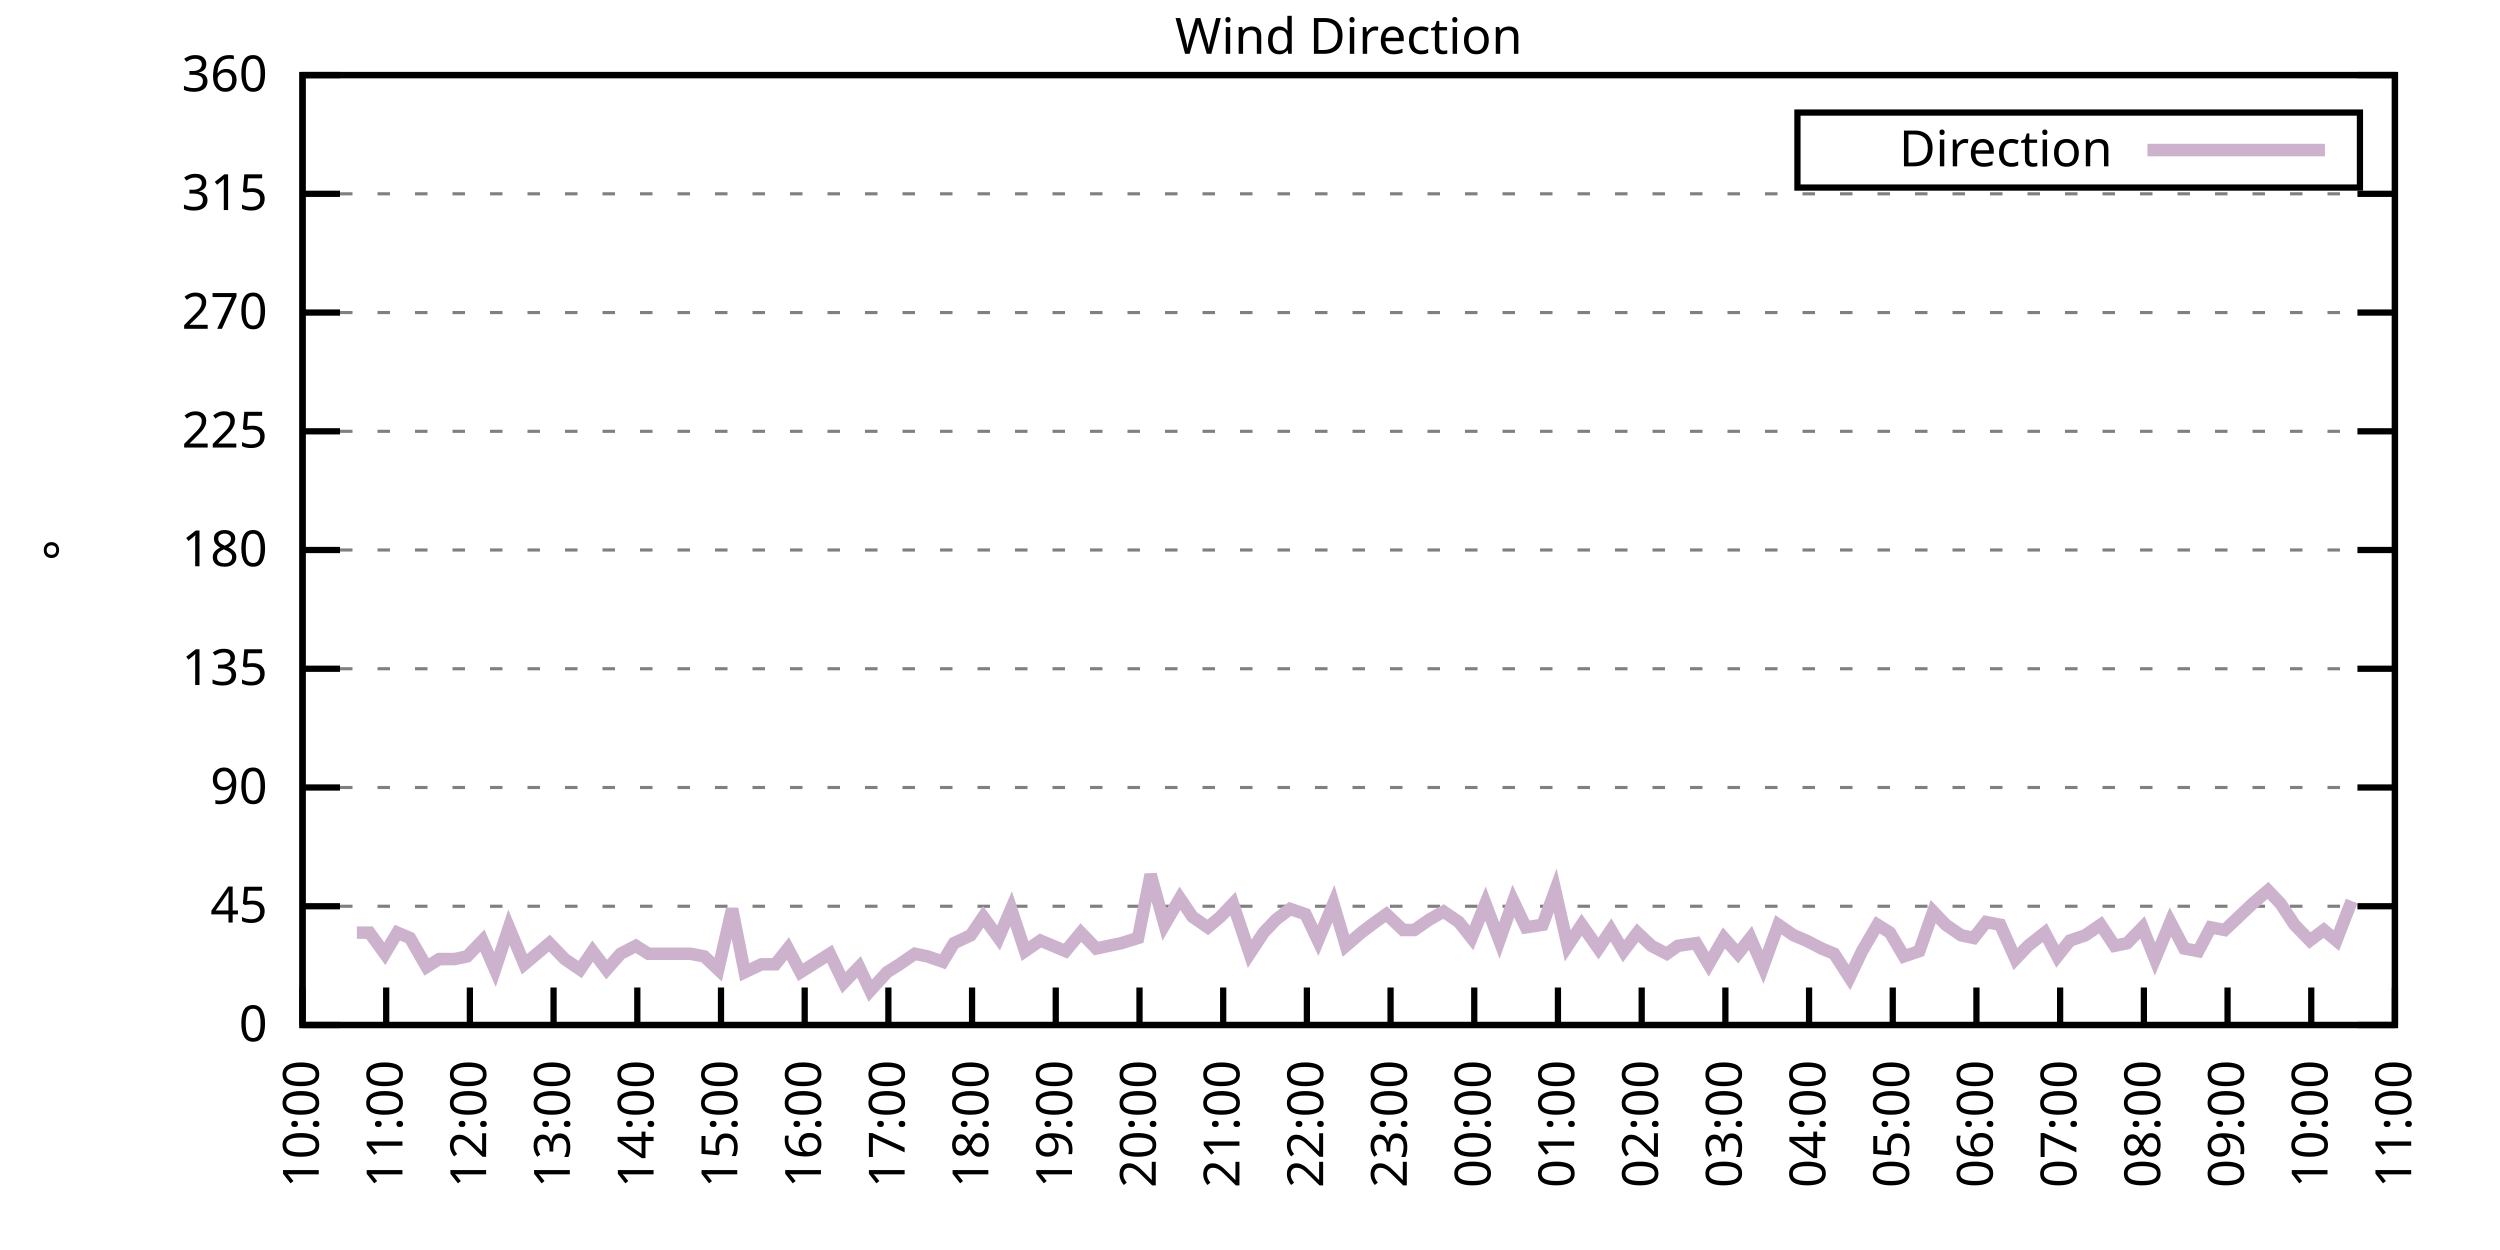
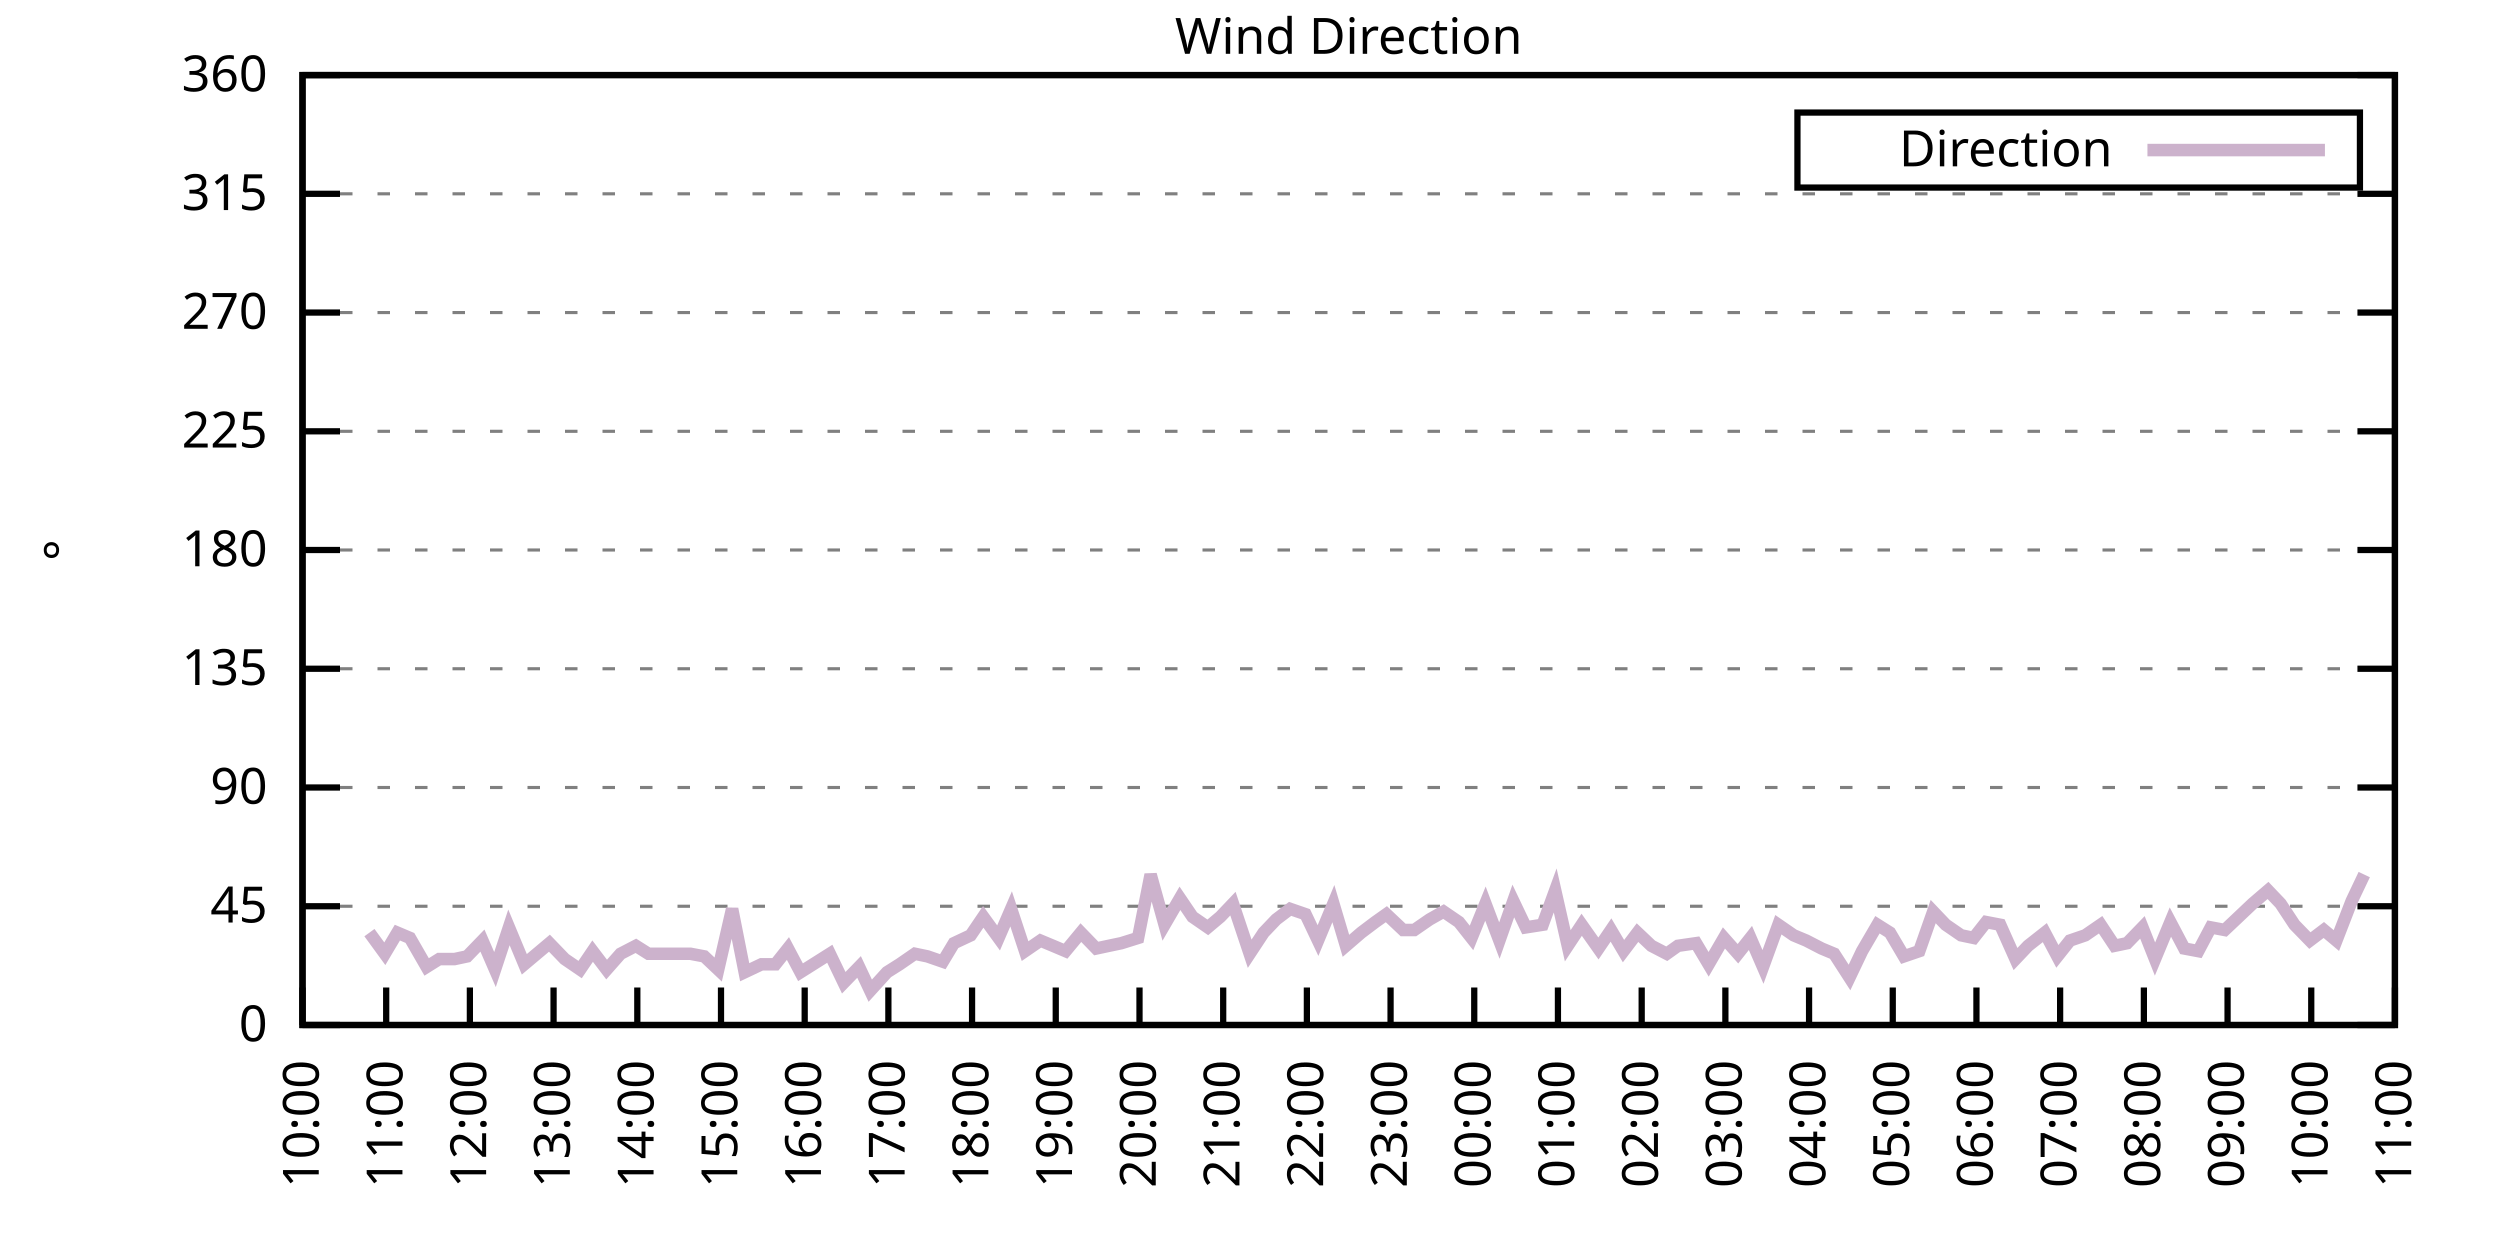
<svg xmlns="http://www.w3.org/2000/svg" xmlns:xlink="http://www.w3.org/1999/xlink" width="400" height="200" viewBox="0 0 400 200">
  <g id="gnuplot_canvas">
    <rect x="0" y="0" width="400" height="200" fill="none" />
    <defs>
      <circle id="gpDot" r="0.5" stroke-width="0.5" stroke="currentColor" />
      <path id="gpPt0" stroke-width="0.333" stroke="currentColor" d="M-1,0 h2 M0,-1 v2" />
      <path id="gpPt1" stroke-width="0.333" stroke="currentColor" d="M-1,-1 L1,1 M1,-1 L-1,1" />
      <path id="gpPt2" stroke-width="0.333" stroke="currentColor" d="M-1,0 L1,0 M0,-1 L0,1 M-1,-1 L1,1 M-1,1 L1,-1" />
      <rect id="gpPt3" stroke-width="0.333" stroke="currentColor" x="-1" y="-1" width="2" height="2" />
      <rect id="gpPt4" stroke-width="0.333" stroke="currentColor" fill="currentColor" x="-1" y="-1" width="2" height="2" />
      <circle id="gpPt5" stroke-width="0.333" stroke="currentColor" cx="0" cy="0" r="1" />
      <use xlink:href="#gpPt5" id="gpPt6" fill="currentColor" stroke="none" />
      <path id="gpPt7" stroke-width="0.333" stroke="currentColor" d="M0,-1.33 L-1.33,0.67 L1.33,0.67 z" />
      <use xlink:href="#gpPt7" id="gpPt8" fill="currentColor" stroke="none" />
      <use xlink:href="#gpPt7" id="gpPt9" stroke="currentColor" transform="rotate(180)" />
      <use xlink:href="#gpPt9" id="gpPt10" fill="currentColor" stroke="none" />
      <use xlink:href="#gpPt3" id="gpPt11" stroke="currentColor" transform="rotate(45)" />
      <use xlink:href="#gpPt11" id="gpPt12" fill="currentColor" stroke="none" />
      <path id="gpPt13" stroke-width="0.333" stroke="currentColor" d="M0,1.330 L1.265,0.411 L0.782,-1.067 L-0.782,-1.076 L-1.265,0.411 z" />
      <use xlink:href="#gpPt13" id="gpPt14" fill="currentColor" stroke="none" />
      <filter id="textbox" filterUnits="objectBoundingBox" x="0" y="0" height="1" width="1">
        <feFlood flood-color="white" flood-opacity="1" result="bgnd" />
        <feComposite in="SourceGraphic" in2="bgnd" operator="atop" />
      </filter>
      <filter id="greybox" filterUnits="objectBoundingBox" x="0" y="0" height="1" width="1">
        <feFlood flood-color="lightgrey" flood-opacity="1" result="grey" />
        <feComposite in="SourceGraphic" in2="grey" operator="atop" />
      </filter>
    </defs>
    <g fill="none" color="white" stroke="currentColor" stroke-width="1.00" stroke-linecap="butt" stroke-linejoin="miter">
</g>
    <g fill="none" color="black" stroke="currentColor" stroke-width="1.00" stroke-linecap="butt" stroke-linejoin="miter">
      <g stroke="none" shape-rendering="crispEdges">
        <polygon fill="rgb(255, 255, 255)" points="48.40,164.00 383.18,164.00 383.18,12.02 48.40,12.02 " />
      </g>
    </g>
    <g fill="none" color="black" stroke="currentColor" stroke-width="1.00" stroke-linecap="butt" stroke-linejoin="miter">
</g>
    <g fill="none" color="black" stroke="black" stroke-width="0.50" stroke-linecap="butt" stroke-linejoin="miter">
</g>
    <g fill="none" color="gray" stroke="currentColor" stroke-width="0.50" stroke-linecap="butt" stroke-linejoin="miter">
      <path stroke="gray" stroke-dasharray="2,4" class="gridline" d="M48.40,164.00 L383.19,164.00  " />
    </g>
    <g fill="none" color="gray" stroke="gray" stroke-width="1.00" stroke-linecap="butt" stroke-linejoin="miter">
</g>
    <g fill="none" color="black" stroke="currentColor" stroke-width="1.00" stroke-linecap="butt" stroke-linejoin="miter">
      <path stroke="black" d="M48.40,164.00 L54.40,164.00 M383.19,164.00 L377.19,164.00  " />
      <g transform="translate(42.80,166.60)" stroke="none" fill="black" font-family="Sans" font-size="8.00" text-anchor="end">
        <text>
          <tspan font-family="Sans"> 0</tspan>
        </text>
      </g>
    </g>
    <g fill="none" color="black" stroke="currentColor" stroke-width="1.00" stroke-linecap="butt" stroke-linejoin="miter">
</g>
    <g fill="none" color="black" stroke="black" stroke-width="0.50" stroke-linecap="butt" stroke-linejoin="miter">
</g>
    <g fill="none" color="gray" stroke="currentColor" stroke-width="0.50" stroke-linecap="butt" stroke-linejoin="miter">
      <path stroke="gray" stroke-dasharray="2,4" class="gridline" d="M48.40,145.00 L383.19,145.00  " />
    </g>
    <g fill="none" color="gray" stroke="gray" stroke-width="1.00" stroke-linecap="butt" stroke-linejoin="miter">
</g>
    <g fill="none" color="black" stroke="currentColor" stroke-width="1.00" stroke-linecap="butt" stroke-linejoin="miter">
      <path stroke="black" d="M48.40,145.00 L54.40,145.00 M383.19,145.00 L377.19,145.00  " />
      <g transform="translate(42.80,147.60)" stroke="none" fill="black" font-family="Sans" font-size="8.00" text-anchor="end">
        <text>
          <tspan font-family="Sans"> 45</tspan>
        </text>
      </g>
    </g>
    <g fill="none" color="black" stroke="currentColor" stroke-width="1.00" stroke-linecap="butt" stroke-linejoin="miter">
</g>
    <g fill="none" color="black" stroke="black" stroke-width="0.50" stroke-linecap="butt" stroke-linejoin="miter">
</g>
    <g fill="none" color="gray" stroke="currentColor" stroke-width="0.50" stroke-linecap="butt" stroke-linejoin="miter">
      <path stroke="gray" stroke-dasharray="2,4" class="gridline" d="M48.40,126.00 L383.19,126.00  " />
    </g>
    <g fill="none" color="gray" stroke="gray" stroke-width="1.00" stroke-linecap="butt" stroke-linejoin="miter">
</g>
    <g fill="none" color="black" stroke="currentColor" stroke-width="1.00" stroke-linecap="butt" stroke-linejoin="miter">
      <path stroke="black" d="M48.40,126.00 L54.40,126.00 M383.19,126.00 L377.19,126.00  " />
      <g transform="translate(42.80,128.60)" stroke="none" fill="black" font-family="Sans" font-size="8.00" text-anchor="end">
        <text>
          <tspan font-family="Sans"> 90</tspan>
        </text>
      </g>
    </g>
    <g fill="none" color="black" stroke="currentColor" stroke-width="1.00" stroke-linecap="butt" stroke-linejoin="miter">
</g>
    <g fill="none" color="black" stroke="black" stroke-width="0.50" stroke-linecap="butt" stroke-linejoin="miter">
</g>
    <g fill="none" color="gray" stroke="currentColor" stroke-width="0.50" stroke-linecap="butt" stroke-linejoin="miter">
      <path stroke="gray" stroke-dasharray="2,4" class="gridline" d="M48.40,107.00 L383.19,107.00  " />
    </g>
    <g fill="none" color="gray" stroke="gray" stroke-width="1.00" stroke-linecap="butt" stroke-linejoin="miter">
</g>
    <g fill="none" color="black" stroke="currentColor" stroke-width="1.00" stroke-linecap="butt" stroke-linejoin="miter">
      <path stroke="black" d="M48.40,107.00 L54.40,107.00 M383.19,107.00 L377.19,107.00  " />
      <g transform="translate(42.80,109.60)" stroke="none" fill="black" font-family="Sans" font-size="8.00" text-anchor="end">
        <text>
          <tspan font-family="Sans"> 135</tspan>
        </text>
      </g>
    </g>
    <g fill="none" color="black" stroke="currentColor" stroke-width="1.00" stroke-linecap="butt" stroke-linejoin="miter">
</g>
    <g fill="none" color="black" stroke="black" stroke-width="0.50" stroke-linecap="butt" stroke-linejoin="miter">
</g>
    <g fill="none" color="gray" stroke="currentColor" stroke-width="0.50" stroke-linecap="butt" stroke-linejoin="miter">
      <path stroke="gray" stroke-dasharray="2,4" class="gridline" d="M48.40,88.00 L383.19,88.00  " />
    </g>
    <g fill="none" color="gray" stroke="gray" stroke-width="1.00" stroke-linecap="butt" stroke-linejoin="miter">
</g>
    <g fill="none" color="black" stroke="currentColor" stroke-width="1.00" stroke-linecap="butt" stroke-linejoin="miter">
      <path stroke="black" d="M48.40,88.00 L54.40,88.00 M383.19,88.00 L377.19,88.00  " />
      <g transform="translate(42.80,90.60)" stroke="none" fill="black" font-family="Sans" font-size="8.00" text-anchor="end">
        <text>
          <tspan font-family="Sans"> 180</tspan>
        </text>
      </g>
    </g>
    <g fill="none" color="black" stroke="currentColor" stroke-width="1.00" stroke-linecap="butt" stroke-linejoin="miter">
</g>
    <g fill="none" color="black" stroke="black" stroke-width="0.50" stroke-linecap="butt" stroke-linejoin="miter">
</g>
    <g fill="none" color="gray" stroke="currentColor" stroke-width="0.50" stroke-linecap="butt" stroke-linejoin="miter">
      <path stroke="gray" stroke-dasharray="2,4" class="gridline" d="M48.40,69.01 L383.19,69.01  " />
    </g>
    <g fill="none" color="gray" stroke="gray" stroke-width="1.00" stroke-linecap="butt" stroke-linejoin="miter">
</g>
    <g fill="none" color="black" stroke="currentColor" stroke-width="1.00" stroke-linecap="butt" stroke-linejoin="miter">
      <path stroke="black" d="M48.40,69.01 L54.40,69.01 M383.19,69.01 L377.19,69.01  " />
      <g transform="translate(42.80,71.61)" stroke="none" fill="black" font-family="Sans" font-size="8.00" text-anchor="end">
        <text>
          <tspan font-family="Sans"> 225</tspan>
        </text>
      </g>
    </g>
    <g fill="none" color="black" stroke="currentColor" stroke-width="1.00" stroke-linecap="butt" stroke-linejoin="miter">
</g>
    <g fill="none" color="black" stroke="black" stroke-width="0.50" stroke-linecap="butt" stroke-linejoin="miter">
</g>
    <g fill="none" color="gray" stroke="currentColor" stroke-width="0.50" stroke-linecap="butt" stroke-linejoin="miter">
      <path stroke="gray" stroke-dasharray="2,4" class="gridline" d="M48.40,50.01 L383.19,50.01  " />
    </g>
    <g fill="none" color="gray" stroke="gray" stroke-width="1.00" stroke-linecap="butt" stroke-linejoin="miter">
</g>
    <g fill="none" color="black" stroke="currentColor" stroke-width="1.00" stroke-linecap="butt" stroke-linejoin="miter">
      <path stroke="black" d="M48.40,50.01 L54.40,50.01 M383.19,50.01 L377.19,50.01  " />
      <g transform="translate(42.80,52.61)" stroke="none" fill="black" font-family="Sans" font-size="8.00" text-anchor="end">
        <text>
          <tspan font-family="Sans"> 270</tspan>
        </text>
      </g>
    </g>
    <g fill="none" color="black" stroke="currentColor" stroke-width="1.00" stroke-linecap="butt" stroke-linejoin="miter">
</g>
    <g fill="none" color="black" stroke="black" stroke-width="0.50" stroke-linecap="butt" stroke-linejoin="miter">
</g>
    <g fill="none" color="gray" stroke="currentColor" stroke-width="0.50" stroke-linecap="butt" stroke-linejoin="miter">
      <path stroke="gray" stroke-dasharray="2,4" class="gridline" d="M48.40,31.01 L383.19,31.01  " />
    </g>
    <g fill="none" color="gray" stroke="gray" stroke-width="1.00" stroke-linecap="butt" stroke-linejoin="miter">
</g>
    <g fill="none" color="black" stroke="currentColor" stroke-width="1.00" stroke-linecap="butt" stroke-linejoin="miter">
      <path stroke="black" d="M48.40,31.01 L54.40,31.01 M383.19,31.01 L377.19,31.01  " />
      <g transform="translate(42.80,33.61)" stroke="none" fill="black" font-family="Sans" font-size="8.00" text-anchor="end">
        <text>
          <tspan font-family="Sans"> 315</tspan>
        </text>
      </g>
    </g>
    <g fill="none" color="black" stroke="currentColor" stroke-width="1.00" stroke-linecap="butt" stroke-linejoin="miter">
</g>
    <g fill="none" color="black" stroke="black" stroke-width="0.50" stroke-linecap="butt" stroke-linejoin="miter">
</g>
    <g fill="none" color="gray" stroke="currentColor" stroke-width="0.50" stroke-linecap="butt" stroke-linejoin="miter">
      <path stroke="gray" stroke-dasharray="2,4" class="gridline" d="M48.40,12.01 L383.19,12.01  " />
    </g>
    <g fill="none" color="gray" stroke="gray" stroke-width="1.00" stroke-linecap="butt" stroke-linejoin="miter">
</g>
    <g fill="none" color="black" stroke="currentColor" stroke-width="1.00" stroke-linecap="butt" stroke-linejoin="miter">
      <path stroke="black" d="M48.40,12.01 L54.40,12.01 M383.19,12.01 L377.19,12.01  " />
      <g transform="translate(42.80,14.61)" stroke="none" fill="black" font-family="Sans" font-size="8.00" text-anchor="end">
        <text>
          <tspan font-family="Sans"> 360</tspan>
        </text>
      </g>
    </g>
    <g fill="none" color="black" stroke="currentColor" stroke-width="1.00" stroke-linecap="butt" stroke-linejoin="miter">
      <path stroke="black" d="M48.40,164.00 L48.40,158.00  " />
      <g transform="translate(51.00,169.60) rotate(270.00)" stroke="none" fill="black" font-family="Sans" font-size="8.00" text-anchor="end">
        <text>
          <tspan font-family="Sans">10:00</tspan>
        </text>
      </g>
    </g>
    <g fill="none" color="black" stroke="currentColor" stroke-width="1.00" stroke-linecap="butt" stroke-linejoin="miter">
      <path stroke="black" d="M61.79,164.00 L61.79,158.00  " />
      <g transform="translate(64.39,169.60) rotate(270.00)" stroke="none" fill="black" font-family="Sans" font-size="8.00" text-anchor="end">
        <text>
          <tspan font-family="Sans">11:00</tspan>
        </text>
      </g>
    </g>
    <g fill="none" color="black" stroke="currentColor" stroke-width="1.00" stroke-linecap="butt" stroke-linejoin="miter">
      <path stroke="black" d="M75.18,164.00 L75.18,158.00  " />
      <g transform="translate(77.78,169.60) rotate(270.00)" stroke="none" fill="black" font-family="Sans" font-size="8.00" text-anchor="end">
        <text>
          <tspan font-family="Sans">12:00</tspan>
        </text>
      </g>
    </g>
    <g fill="none" color="black" stroke="currentColor" stroke-width="1.00" stroke-linecap="butt" stroke-linejoin="miter">
      <path stroke="black" d="M88.57,164.00 L88.57,158.00  " />
      <g transform="translate(91.17,169.60) rotate(270.00)" stroke="none" fill="black" font-family="Sans" font-size="8.00" text-anchor="end">
        <text>
          <tspan font-family="Sans">13:00</tspan>
        </text>
      </g>
    </g>
    <g fill="none" color="black" stroke="currentColor" stroke-width="1.00" stroke-linecap="butt" stroke-linejoin="miter">
      <path stroke="black" d="M101.97,164.00 L101.97,158.00  " />
      <g transform="translate(104.57,169.60) rotate(270.00)" stroke="none" fill="black" font-family="Sans" font-size="8.00" text-anchor="end">
        <text>
          <tspan font-family="Sans">14:00</tspan>
        </text>
      </g>
    </g>
    <g fill="none" color="black" stroke="currentColor" stroke-width="1.00" stroke-linecap="butt" stroke-linejoin="miter">
      <path stroke="black" d="M115.36,164.00 L115.36,158.00  " />
      <g transform="translate(117.96,169.60) rotate(270.00)" stroke="none" fill="black" font-family="Sans" font-size="8.00" text-anchor="end">
        <text>
          <tspan font-family="Sans">15:00</tspan>
        </text>
      </g>
    </g>
    <g fill="none" color="black" stroke="currentColor" stroke-width="1.00" stroke-linecap="butt" stroke-linejoin="miter">
      <path stroke="black" d="M128.75,164.00 L128.75,158.00  " />
      <g transform="translate(131.35,169.60) rotate(270.00)" stroke="none" fill="black" font-family="Sans" font-size="8.00" text-anchor="end">
        <text>
          <tspan font-family="Sans">16:00</tspan>
        </text>
      </g>
    </g>
    <g fill="none" color="black" stroke="currentColor" stroke-width="1.00" stroke-linecap="butt" stroke-linejoin="miter">
      <path stroke="black" d="M142.14,164.00 L142.14,158.00  " />
      <g transform="translate(144.74,169.60) rotate(270.00)" stroke="none" fill="black" font-family="Sans" font-size="8.00" text-anchor="end">
        <text>
          <tspan font-family="Sans">17:00</tspan>
        </text>
      </g>
    </g>
    <g fill="none" color="black" stroke="currentColor" stroke-width="1.00" stroke-linecap="butt" stroke-linejoin="miter">
      <path stroke="black" d="M155.53,164.00 L155.53,158.00  " />
      <g transform="translate(158.13,169.60) rotate(270.00)" stroke="none" fill="black" font-family="Sans" font-size="8.00" text-anchor="end">
        <text>
          <tspan font-family="Sans">18:00</tspan>
        </text>
      </g>
    </g>
    <g fill="none" color="black" stroke="currentColor" stroke-width="1.00" stroke-linecap="butt" stroke-linejoin="miter">
      <path stroke="black" d="M168.92,164.00 L168.92,158.00  " />
      <g transform="translate(171.52,169.60) rotate(270.00)" stroke="none" fill="black" font-family="Sans" font-size="8.00" text-anchor="end">
        <text>
          <tspan font-family="Sans">19:00</tspan>
        </text>
      </g>
    </g>
    <g fill="none" color="black" stroke="currentColor" stroke-width="1.00" stroke-linecap="butt" stroke-linejoin="miter">
      <path stroke="black" d="M182.32,164.00 L182.32,158.00  " />
      <g transform="translate(184.92,169.60) rotate(270.00)" stroke="none" fill="black" font-family="Sans" font-size="8.00" text-anchor="end">
        <text>
          <tspan font-family="Sans">20:00</tspan>
        </text>
      </g>
    </g>
    <g fill="none" color="black" stroke="currentColor" stroke-width="1.00" stroke-linecap="butt" stroke-linejoin="miter">
      <path stroke="black" d="M195.71,164.00 L195.71,158.00  " />
      <g transform="translate(198.31,169.60) rotate(270.00)" stroke="none" fill="black" font-family="Sans" font-size="8.00" text-anchor="end">
        <text>
          <tspan font-family="Sans">21:00</tspan>
        </text>
      </g>
    </g>
    <g fill="none" color="black" stroke="currentColor" stroke-width="1.00" stroke-linecap="butt" stroke-linejoin="miter">
      <path stroke="black" d="M209.10,164.00 L209.10,158.00  " />
      <g transform="translate(211.70,169.60) rotate(270.00)" stroke="none" fill="black" font-family="Sans" font-size="8.00" text-anchor="end">
        <text>
          <tspan font-family="Sans">22:00</tspan>
        </text>
      </g>
    </g>
    <g fill="none" color="black" stroke="currentColor" stroke-width="1.00" stroke-linecap="butt" stroke-linejoin="miter">
      <path stroke="black" d="M222.49,164.00 L222.49,158.00  " />
      <g transform="translate(225.09,169.60) rotate(270.00)" stroke="none" fill="black" font-family="Sans" font-size="8.00" text-anchor="end">
        <text>
          <tspan font-family="Sans">23:00</tspan>
        </text>
      </g>
    </g>
    <g fill="none" color="black" stroke="currentColor" stroke-width="1.00" stroke-linecap="butt" stroke-linejoin="miter">
      <path stroke="black" d="M235.88,164.00 L235.88,158.00  " />
      <g transform="translate(238.48,169.60) rotate(270.00)" stroke="none" fill="black" font-family="Sans" font-size="8.00" text-anchor="end">
        <text>
          <tspan font-family="Sans">00:00</tspan>
        </text>
      </g>
    </g>
    <g fill="none" color="black" stroke="currentColor" stroke-width="1.00" stroke-linecap="butt" stroke-linejoin="miter">
      <path stroke="black" d="M249.27,164.00 L249.27,158.00  " />
      <g transform="translate(251.87,169.60) rotate(270.00)" stroke="none" fill="black" font-family="Sans" font-size="8.00" text-anchor="end">
        <text>
          <tspan font-family="Sans">01:00</tspan>
        </text>
      </g>
    </g>
    <g fill="none" color="black" stroke="currentColor" stroke-width="1.00" stroke-linecap="butt" stroke-linejoin="miter">
      <path stroke="black" d="M262.67,164.00 L262.67,158.00  " />
      <g transform="translate(265.27,169.60) rotate(270.00)" stroke="none" fill="black" font-family="Sans" font-size="8.00" text-anchor="end">
        <text>
          <tspan font-family="Sans">02:00</tspan>
        </text>
      </g>
    </g>
    <g fill="none" color="black" stroke="currentColor" stroke-width="1.00" stroke-linecap="butt" stroke-linejoin="miter">
      <path stroke="black" d="M276.06,164.00 L276.06,158.00  " />
      <g transform="translate(278.66,169.60) rotate(270.00)" stroke="none" fill="black" font-family="Sans" font-size="8.00" text-anchor="end">
        <text>
          <tspan font-family="Sans">03:00</tspan>
        </text>
      </g>
    </g>
    <g fill="none" color="black" stroke="currentColor" stroke-width="1.00" stroke-linecap="butt" stroke-linejoin="miter">
      <path stroke="black" d="M289.45,164.00 L289.45,158.00  " />
      <g transform="translate(292.05,169.60) rotate(270.00)" stroke="none" fill="black" font-family="Sans" font-size="8.00" text-anchor="end">
        <text>
          <tspan font-family="Sans">04:00</tspan>
        </text>
      </g>
    </g>
    <g fill="none" color="black" stroke="currentColor" stroke-width="1.00" stroke-linecap="butt" stroke-linejoin="miter">
      <path stroke="black" d="M302.84,164.00 L302.84,158.00  " />
      <g transform="translate(305.44,169.60) rotate(270.00)" stroke="none" fill="black" font-family="Sans" font-size="8.00" text-anchor="end">
        <text>
          <tspan font-family="Sans">05:00</tspan>
        </text>
      </g>
    </g>
    <g fill="none" color="black" stroke="currentColor" stroke-width="1.00" stroke-linecap="butt" stroke-linejoin="miter">
      <path stroke="black" d="M316.23,164.00 L316.23,158.00  " />
      <g transform="translate(318.83,169.60) rotate(270.00)" stroke="none" fill="black" font-family="Sans" font-size="8.00" text-anchor="end">
        <text>
          <tspan font-family="Sans">06:00</tspan>
        </text>
      </g>
    </g>
    <g fill="none" color="black" stroke="currentColor" stroke-width="1.00" stroke-linecap="butt" stroke-linejoin="miter">
      <path stroke="black" d="M329.62,164.00 L329.62,158.00  " />
      <g transform="translate(332.22,169.60) rotate(270.00)" stroke="none" fill="black" font-family="Sans" font-size="8.00" text-anchor="end">
        <text>
          <tspan font-family="Sans">07:00</tspan>
        </text>
      </g>
    </g>
    <g fill="none" color="black" stroke="currentColor" stroke-width="1.00" stroke-linecap="butt" stroke-linejoin="miter">
      <path stroke="black" d="M343.02,164.00 L343.02,158.00  " />
      <g transform="translate(345.62,169.60) rotate(270.00)" stroke="none" fill="black" font-family="Sans" font-size="8.00" text-anchor="end">
        <text>
          <tspan font-family="Sans">08:00</tspan>
        </text>
      </g>
    </g>
    <g fill="none" color="black" stroke="currentColor" stroke-width="1.00" stroke-linecap="butt" stroke-linejoin="miter">
      <path stroke="black" d="M356.41,164.00 L356.41,158.00  " />
      <g transform="translate(359.01,169.60) rotate(270.00)" stroke="none" fill="black" font-family="Sans" font-size="8.00" text-anchor="end">
        <text>
          <tspan font-family="Sans">09:00</tspan>
        </text>
      </g>
    </g>
    <g fill="none" color="black" stroke="currentColor" stroke-width="1.00" stroke-linecap="butt" stroke-linejoin="miter">
      <path stroke="black" d="M369.80,164.00 L369.80,158.00  " />
      <g transform="translate(372.40,169.60) rotate(270.00)" stroke="none" fill="black" font-family="Sans" font-size="8.00" text-anchor="end">
        <text>
          <tspan font-family="Sans">10:00</tspan>
        </text>
      </g>
    </g>
    <g fill="none" color="black" stroke="currentColor" stroke-width="1.00" stroke-linecap="butt" stroke-linejoin="miter">
      <path stroke="black" d="M383.19,164.00 L383.19,158.00  " />
      <g transform="translate(385.79,169.60) rotate(270.00)" stroke="none" fill="black" font-family="Sans" font-size="8.00" text-anchor="end">
        <text>
          <tspan font-family="Sans">11:00</tspan>
        </text>
      </g>
    </g>
    <g fill="none" color="black" stroke="currentColor" stroke-width="1.00" stroke-linecap="butt" stroke-linejoin="miter">
</g>
    <g fill="none" color="black" stroke="currentColor" stroke-width="1.00" stroke-linecap="butt" stroke-linejoin="miter">
      <path stroke="black" d="M48.40,12.01 L48.40,164.00 L383.19,164.00 L383.19,12.01 L48.40,12.01 Z  " />
    </g>
    <g fill="none" color="black" stroke="currentColor" stroke-width="1.00" stroke-linecap="butt" stroke-linejoin="miter">
</g>
    <g fill="none" color="black" stroke="currentColor" stroke-width="1.00" stroke-linecap="butt" stroke-linejoin="miter">
      <path stroke="black" d="M287.59,30.01 L287.59,18.01 L377.59,18.01 L377.59,30.01 L287.59,30.01 Z  " />
    </g>
    <g id="Wind_direction_plot_1">
      <g fill="none" color="white" stroke="black" stroke-width="2.00" stroke-linecap="butt" stroke-linejoin="miter">
</g>
      <g fill="none" color="black" stroke="currentColor" stroke-width="2.00" stroke-linecap="butt" stroke-linejoin="miter">
        <g transform="translate(337.99,26.61)" stroke="none" fill="black" font-family="Sans" font-size="8.00" text-anchor="end">
          <text>
            <tspan font-family="Sans">Direction</tspan>
          </text>
        </g>
      </g>
      <g fill="none" color="black" stroke="currentColor" stroke-width="2.00" stroke-linecap="butt" stroke-linejoin="miter">
-         <path stroke="rgb(204, 178, 204)" d="M343.59,24.01 L371.99,24.01 M57.10,149.22 L59.11,149.22 L61.57,152.60 L63.58,149.22 L65.59,150.07 L68.26,154.71   L70.27,153.45 L72.73,153.45 L74.74,153.02 L77.19,150.49 L79.20,155.13 L81.43,148.38 L83.89,154.29 L85.90,152.60   L87.91,150.91 L90.36,153.45 L92.82,155.13 L94.82,152.18 L97.06,155.13 L99.29,152.60 L101.74,151.33 L103.75,152.60   L105.76,152.60 L108.22,152.60 L110.45,152.60 L112.68,153.02 L114.91,155.13 L117.14,145.42 L119.15,155.56 L121.83,154.29   L124.06,154.29 L126.07,151.76 L128.08,155.56 L130.76,153.87 L132.77,152.60 L135.00,157.24 L137.45,154.71 L139.24,158.51   L141.92,155.56 L143.93,154.29 L146.38,152.60 L148.39,153.02 L150.85,153.87 L152.63,150.91 L155.31,149.65 L157.32,146.69   L159.77,150.07 L161.78,145.42 L164.01,152.18 L166.47,150.49 L168.48,151.33 L170.49,152.18 L172.94,149.22 L175.40,151.76   L177.41,151.33 L179.41,150.91 L182.09,150.07 L184.10,139.93 L186.33,147.96 L188.79,143.73 L190.80,146.69 L193.25,148.38   L195.26,146.69 L197.27,144.58 L199.95,152.60 L202.18,149.22 L204.19,147.11 L206.42,145.42 L208.88,146.27 L210.88,150.49   L213.34,144.58 L215.35,151.33 L217.80,149.22 L220.04,147.53 L221.82,146.27 L224.50,148.80 L226.29,148.80 L228.74,147.11   L230.97,145.85 L233.43,147.53 L235.44,150.07 L237.67,144.58 L239.90,150.49 L242.13,144.16 L244.14,148.38 L246.82,147.96   L248.83,142.47 L250.84,151.33 L253.07,147.96 L255.75,151.76 L257.76,148.80 L259.76,152.18 L262.00,149.22 L264.23,151.33   L266.68,152.60 L268.47,151.33 L271.37,150.91 L273.38,154.29 L275.83,150.07 L278.07,152.60 L280.07,150.07 L282.08,154.71   L284.54,147.96 L286.99,149.65 L289.00,150.49 L291.46,151.76 L293.47,152.60 L295.92,156.40 L297.93,152.18 L300.39,147.96   L302.39,149.22 L304.63,153.02 L307.08,152.18 L309.31,145.85 L311.32,147.96 L313.78,149.65 L315.79,150.07 L317.79,147.53   L320.03,147.96 L322.48,153.45 L324.49,151.33 L327.17,149.22 L329.18,153.02 L331.19,150.49 L333.64,149.65 L336.10,147.96   L338.33,151.33 L340.34,150.91 L342.79,148.38 L344.80,153.45 L347.26,147.53 L349.49,151.76 L351.72,152.18 L353.73,148.38   L355.96,148.80 L357.75,147.11 L360.42,144.58 L362.88,142.47 L364.89,144.58 L367.12,147.96 L369.58,150.49 L371.81,148.80   L373.82,150.49 L376.27,144.16  " />
+         <path stroke="rgb(204, 178, 204)" d="M343.59,24.01 L371.99,24.01 M59.11,149.22 L61.57,152.60 L63.58,149.22 L65.59,150.07 L68.26,154.71 L70.27,153.45   L72.73,153.45 L74.74,153.02 L77.19,150.49 L79.20,155.13 L81.43,148.38 L83.89,154.29 L85.90,152.60 L87.91,150.91   L90.36,153.45 L92.82,155.13 L94.82,152.18 L97.06,155.13 L99.29,152.60 L101.74,151.33 L103.75,152.60 L105.76,152.60   L108.22,152.60 L110.45,152.60 L112.68,153.02 L114.91,155.13 L117.14,145.42 L119.15,155.56 L121.83,154.29 L124.06,154.29   L126.07,151.76 L128.08,155.56 L130.76,153.87 L132.77,152.60 L135.00,157.24 L137.45,154.71 L139.24,158.51 L141.92,155.56   L143.93,154.29 L146.38,152.60 L148.39,153.02 L150.85,153.87 L152.63,150.91 L155.31,149.65 L157.32,146.69 L159.77,150.07   L161.78,145.42 L164.01,152.18 L166.47,150.49 L168.48,151.33 L170.49,152.18 L172.94,149.22 L175.40,151.76 L177.41,151.33   L179.41,150.91 L182.09,150.07 L184.10,139.93 L186.33,147.96 L188.79,143.73 L190.80,146.69 L193.25,148.38 L195.26,146.69   L197.27,144.58 L199.95,152.60 L202.18,149.22 L204.19,147.11 L206.42,145.42 L208.88,146.27 L210.88,150.49 L213.34,144.58   L215.35,151.33 L217.80,149.22 L220.04,147.53 L221.82,146.27 L224.50,148.80 L226.29,148.80 L228.74,147.11 L230.97,145.85   L233.43,147.53 L235.44,150.07 L237.67,144.58 L239.90,150.49 L242.13,144.16 L244.14,148.38 L246.82,147.96 L248.83,142.47   L250.84,151.33 L253.07,147.96 L255.75,151.76 L257.76,148.80 L259.76,152.18 L262.00,149.22 L264.23,151.33 L266.68,152.60   L268.47,151.33 L271.37,150.91 L273.38,154.29 L275.83,150.07 L278.07,152.60 L280.07,150.07 L282.08,154.71 L284.54,147.96   L286.99,149.65 L289.00,150.49 L291.46,151.76 L293.47,152.60 L295.92,156.40 L297.93,152.18 L300.39,147.96 L302.39,149.22   L304.63,153.02 L307.08,152.18 L309.31,145.85 L311.32,147.96 L313.78,149.65 L315.79,150.07 L317.79,147.53 L320.03,147.96   L322.48,153.45 L324.49,151.33 L327.17,149.22 L329.18,153.02 L331.19,150.49 L333.64,149.65 L336.10,147.96 L338.33,151.33   L340.34,150.91 L342.79,148.38 L344.80,153.45 L347.26,147.53 L349.49,151.76 L351.72,152.18 L353.73,148.38 L355.96,148.80   L357.75,147.11 L360.42,144.58 L362.88,142.47 L364.89,144.58 L367.12,147.96 L369.58,150.49 L371.81,148.80 L373.82,150.49   L376.27,144.16 L378.28,139.93  " />
      </g>
    </g>
    <g fill="none" color="black" stroke="currentColor" stroke-width="2.00" stroke-linecap="butt" stroke-linejoin="miter">
</g>
    <g fill="none" color="black" stroke="black" stroke-width="1.00" stroke-linecap="butt" stroke-linejoin="miter">
</g>
    <g fill="none" color="black" stroke="currentColor" stroke-width="1.00" stroke-linecap="butt" stroke-linejoin="miter">
      <path stroke="black" d="M48.40,12.01 L48.40,164.00 L383.19,164.00 L383.19,12.01 L48.40,12.01 Z  " />
      <g transform="translate(12.80,88.01) rotate(270.00)" stroke="none" fill="black" font-family="Sans" font-size="8.00" text-anchor="middle">
        <text>
          <tspan font-family="Sans">°</tspan>
        </text>
      </g>
    </g>
    <g fill="none" color="black" stroke="currentColor" stroke-width="1.00" stroke-linecap="butt" stroke-linejoin="miter">
</g>
    <g fill="none" color="black" stroke="currentColor" stroke-width="1.00" stroke-linecap="butt" stroke-linejoin="miter">
      <g transform="translate(215.79,8.61)" stroke="none" fill="black" font-family="Sans" font-size="8.00" text-anchor="middle">
        <text>
          <tspan font-family="Sans">Wind Direction</tspan>
        </text>
      </g>
    </g>
    <g fill="none" color="black" stroke="currentColor" stroke-width="1.00" stroke-linecap="butt" stroke-linejoin="miter">
</g>
  </g>
</svg>
